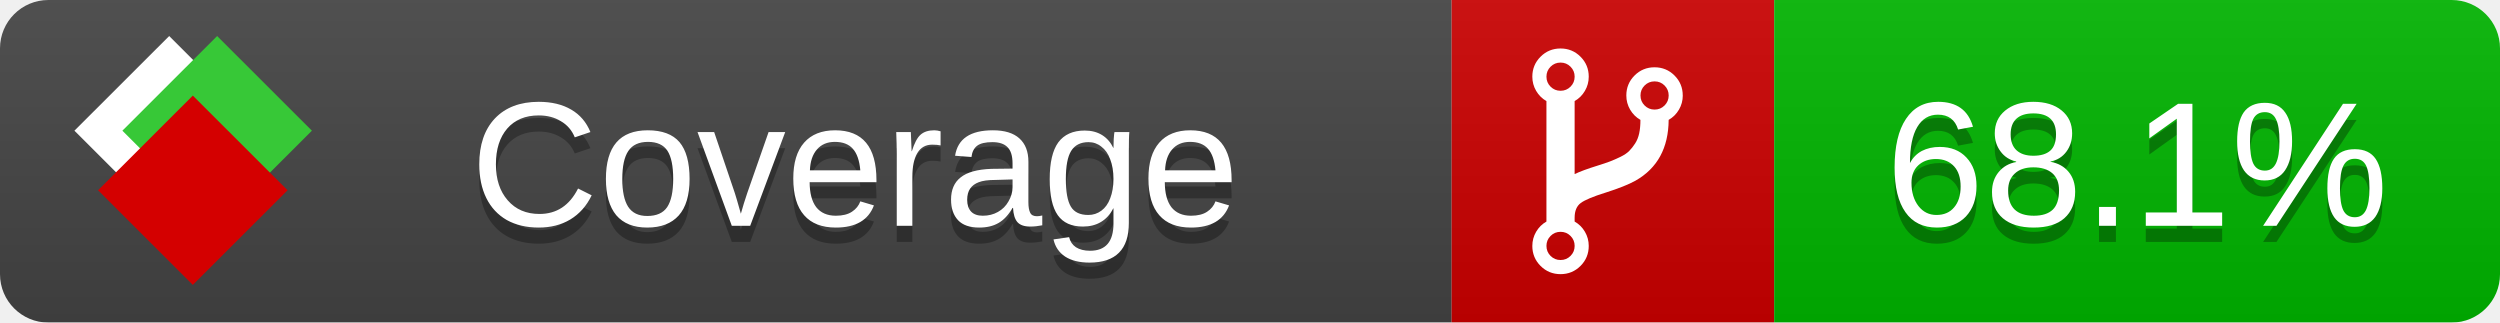
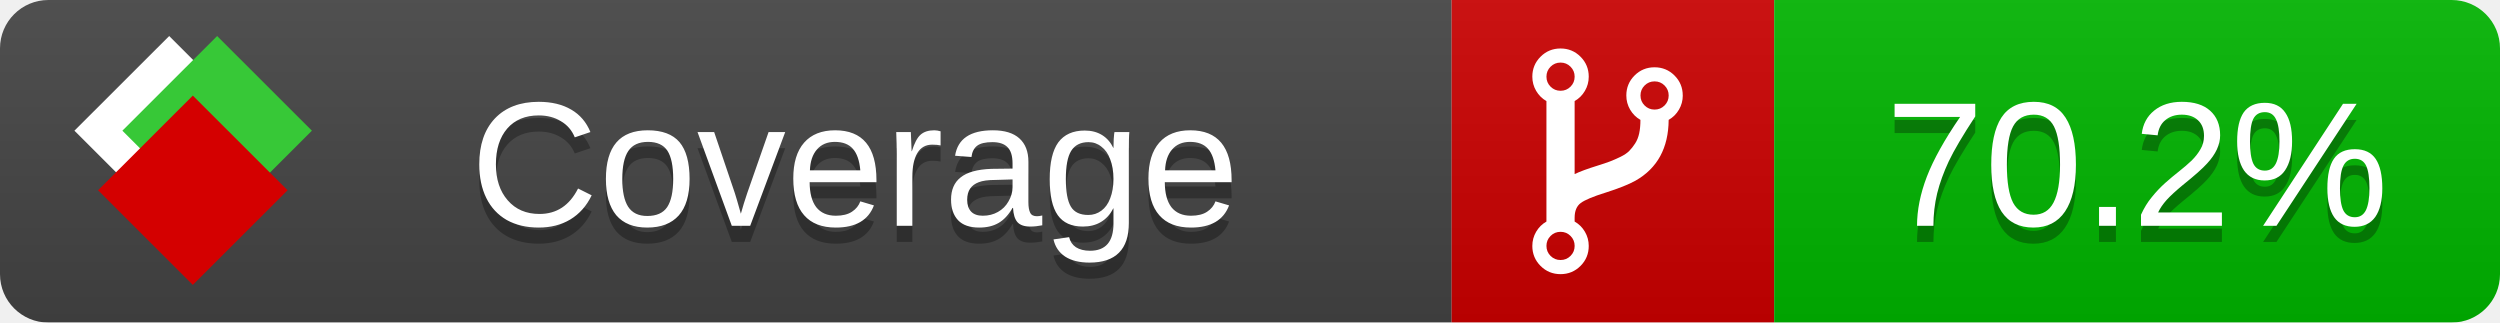
<svg xmlns="http://www.w3.org/2000/svg" xmlns:xlink="http://www.w3.org/1999/xlink" width="155" height="20">
  <style type="text/css">
          
            @keyframes fade1 {
                0% { visibility: visible; opacity: 1; }
               23% { visibility: visible; opacity: 1; }
               25% { visibility: hidden; opacity: 0; }
               48% { visibility: hidden; opacity: 0; }
               50% { visibility: hidden; opacity: 0; }
               73% { visibility: hidden; opacity: 0; }
               75% { visibility: hidden; opacity: 0; }
               98% { visibility: hidden; opacity: 0; }
              100% { visibility: visible; opacity: 1; }
            }
            @keyframes fade2 {
                0% { visibility: hidden; opacity: 0; }
               23% { visibility: hidden; opacity: 0; }
               25% { visibility: visible; opacity: 1; }
               48% { visibility: visible; opacity: 1; }
               50% { visibility: hidden; opacity: 0; }
               73% { visibility: hidden; opacity: 0; }
               75% { visibility: hidden; opacity: 0; }
               98% { visibility: hidden; opacity: 0; }
              100% { visibility: hidden; opacity: 0; }
            }
            @keyframes fade3 {
                0% { visibility: hidden; opacity: 0; }
               23% { visibility: hidden; opacity: 0; }
               25% { visibility: hidden; opacity: 0; }
               48% { visibility: hidden; opacity: 0; }
               50% { visibility: visible; opacity: 1; }
               73% { visibility: visible; opacity: 1; }
               75% { visibility: hidden; opacity: 0; }
               98% { visibility: hidden; opacity: 0; }
              100% { visibility: hidden; opacity: 0; }
            }
            @keyframes fade4 {
                0% { visibility: hidden; opacity: 0; }
               23% { visibility: hidden; opacity: 0; }
               25% { visibility: hidden; opacity: 0; }
               48% { visibility: hidden; opacity: 0; }
               50% { visibility: hidden; opacity: 0; }
               73% { visibility: hidden; opacity: 0; }
               75% { visibility: visible; opacity: 1; }
               98% { visibility: visible; opacity: 1; }
              100% { visibility: hidden; opacity: 0; }
            }
            .linecoverage {
                animation-duration: 15s;
                animation-name: fade1;
                animation-iteration-count: infinite;
            }
            .branchcoverage {
                animation-duration: 15s;
                animation-name: fade2;
                animation-iteration-count: infinite;
            }
            .methodcoverage {
                animation-duration: 15s;
                animation-name: fade3;
                animation-iteration-count: infinite;
            }
            .fullmethodcoverage {
                animation-duration: 15s;
                animation-name: fade4;
                animation-iteration-count: infinite;
            }
          
    </style>
  <defs>
    <linearGradient id="gradient" x2="0" y2="100%">
      <stop offset="0" stop-color="#bbb" stop-opacity=".1" />
      <stop offset="1" stop-opacity=".1" />
    </linearGradient>
    <linearGradient id="c">
      <stop offset="0" stop-color="#d40000" />
      <stop offset="1" stop-color="#ff2a2a" />
    </linearGradient>
    <linearGradient id="a">
      <stop offset="0" stop-color="#e0e0de" />
      <stop offset="1" stop-color="#fff" />
    </linearGradient>
    <linearGradient id="b">
      <stop offset="0" stop-color="#37c837" />
      <stop offset="1" stop-color="#217821" />
    </linearGradient>
    <linearGradient xlink:href="#a" id="e" x1="106.44" x2="69.96" y1="-11.96" y2="-46.84" gradientTransform="matrix(-.8426 -.00045 -.00045 -.8426 -94.27 -75.82)" gradientUnits="userSpaceOnUse" />
    <linearGradient xlink:href="#b" id="f" x1="56.19" x2="77.97" y1="-23.45" y2="10.62" gradientTransform="matrix(.8426 .00045 .00045 .8426 94.27 75.82)" gradientUnits="userSpaceOnUse" />
    <linearGradient xlink:href="#c" id="g" x1="79.98" x2="132.9" y1="10.79" y2="10.79" gradientTransform="matrix(.8426 .00045 .00045 .8426 94.27 75.82)" gradientUnits="userSpaceOnUse" />
    <mask id="mask">
      <rect width="155" height="20" rx="3" fill="#fff" />
    </mask>
    <g id="icon" transform="matrix(.04486 0 0 .04481 -.48 -.63)">
      <rect width="52.92" height="52.92" x="-109.72" y="-27.13" fill="url(#e)" transform="rotate(-135)" />
      <rect width="52.92" height="52.92" x="70.19" y="-39.18" fill="url(#f)" transform="rotate(45)" />
      <rect width="52.92" height="52.92" x="80.05" y="-15.74" fill="url(#g)" transform="rotate(45)" />
    </g>
  </defs>
  <g mask="url(#mask)">
    <rect x="0" y="0" width="90" height="20" fill="#444" />
    <rect x="90" y="0" width="20" height="20" fill="#c00" />
    <rect x="110" y="0" width="45" height="20" fill="#00B600" />
    <rect x="0" y="0" width="155" height="20" fill="url(#gradient)" />
  </g>
  <g>
    <path class="" fill="#fff" d="m 97.628,15.247 q 0,-0.364 -0.255,-0.619 -0.255,-0.255 -0.619,-0.255 -0.364,0 -0.619,0.255 -0.255,0.255 -0.255,0.619 0,0.364 0.255,0.619 0.255,0.255 0.619,0.255 0.364,0 0.619,-0.255 0.255,-0.255 0.255,-0.619 z m 0,-10.493 q 0,-0.364 -0.255,-0.619 -0.255,-0.255 -0.619,-0.255 -0.364,0 -0.619,0.255 -0.255,0.255 -0.255,0.619 0,0.364 0.255,0.619 0.255,0.255 0.619,0.255 0.364,0 0.619,-0.255 0.255,-0.255 0.255,-0.619 z m 5.83,1.166 q 0,-0.364 -0.255,-0.619 -0.255,-0.255 -0.619,-0.255 -0.364,0 -0.619,0.255 -0.255,0.255 -0.255,0.619 0,0.364 0.255,0.619 0.255,0.255 0.619,0.255 0.364,0 0.619,-0.255 0.255,-0.255 0.255,-0.619 z m 0.874,0 q 0,0.474 -0.237,0.879 -0.237,0.405 -0.638,0.633 -0.018,2.614 -2.059,3.771 -0.619,0.346 -1.849,0.738 -1.166,0.364 -1.544,0.647 -0.378,0.282 -0.378,0.911 l 0,0.237 q 0.401,0.228 0.638,0.633 0.237,0.405 0.237,0.879 0,0.729 -0.51,1.239 -0.51,0.51 -1.239,0.51 -0.729,0 -1.239,-0.51 -0.51,-0.51 -0.51,-1.239 0,-0.474 0.237,-0.879 0.237,-0.405 0.638,-0.633 l 0,-7.469 q -0.401,-0.228 -0.638,-0.633 -0.237,-0.405 -0.237,-0.879 0,-0.729 0.51,-1.239 0.51,-0.51 1.239,-0.51 0.729,0 1.239,0.51 0.51,0.51 0.51,1.239 0,0.474 -0.237,0.879 -0.237,0.405 -0.638,0.633 l 0,4.527 q 0.492,-0.237 1.403,-0.519 0.501,-0.155 0.797,-0.269 0.296,-0.114 0.642,-0.282 0.346,-0.169 0.537,-0.36 0.191,-0.191 0.369,-0.465 0.178,-0.273 0.255,-0.633 0.077,-0.36 0.077,-0.833 -0.401,-0.228 -0.638,-0.633 -0.237,-0.405 -0.237,-0.879 0,-0.729 0.51,-1.239 0.51,-0.51 1.239,-0.51 0.729,0 1.239,0.51 0.51,0.51 0.51,1.239 z" />
  </g>
  <g fill="#fff" text-anchor="middle" font-family="Verdana,Arial,Geneva,sans-serif" font-size="11">
    <a xlink:href="https://github.com/danielpalme/ReportGenerator" target="_top">
      <use xlink:href="#icon" transform="translate(3,1) scale(3.5)" />
    </a>
    <text x="53" y="15" fill="#010101" fill-opacity=".3">Coverage</text>
    <text x="53" y="14" fill="#fff">Coverage</text>
-     <text class="" x="132.5" y="15" fill="#010101" fill-opacity=".3">68.1%</text>
-     <text class="" x="132.5" y="14">68.1%</text>
+     <text class="" x="132.5" y="15" fill="#010101" fill-opacity=".3">70.2%</text>
+     <text class="" x="132.5" y="14">70.2%</text>
  </g>
  <g>
    <rect class="" x="90" y="0" width="65" height="20" fill-opacity="0" />
  </g>
</svg>
